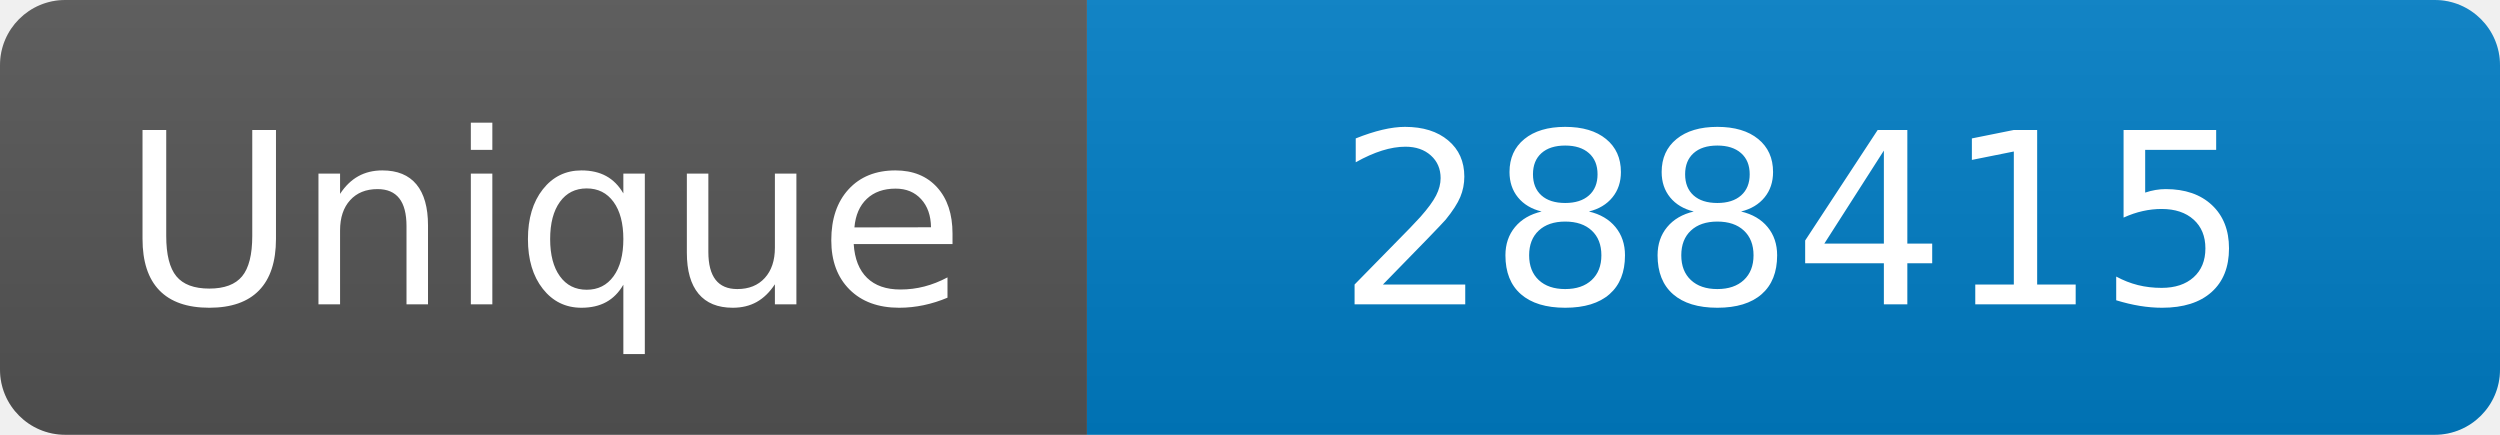
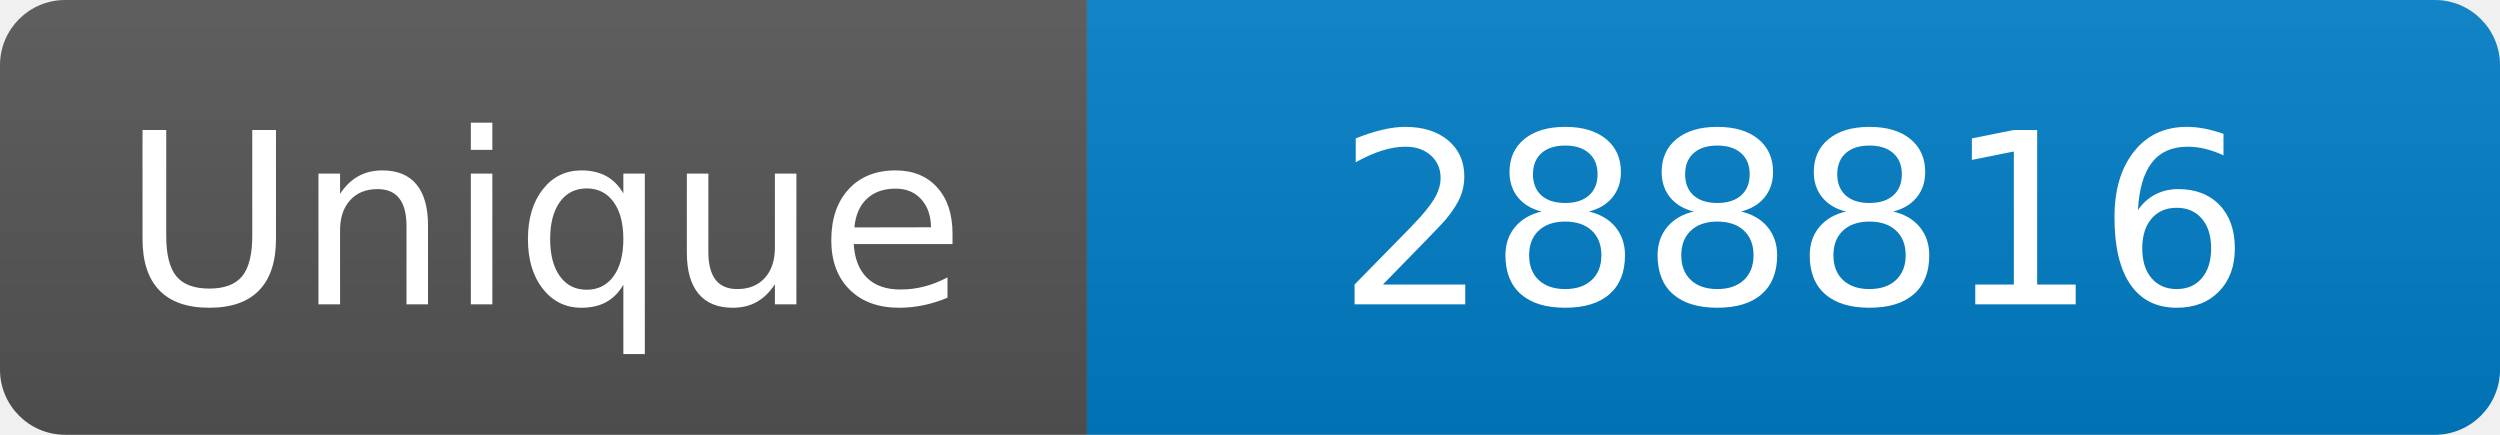
<svg xmlns="http://www.w3.org/2000/svg" width="115" height="20" role="img" aria-label="Maintained?: yes">
  <linearGradient id="s" x2="0" y2="100%">
    <stop offset="0" stop-color="#bbb" stop-opacity=".1" />
    <stop offset="1" stop-opacity=".1" />
  </linearGradient>
  <clipPath id="r">
    <rect width="115" height="20" rx="3" fill="#fff" />
  </clipPath>
  <g clip-path="url(#r)">
    <rect width="50" height="20" fill="#555" />
    <rect x="50" width="160" height="20" fill="#007ec6" />
    <rect width="115" height="20" fill="url(#s)" />
  </g>
  <g fill="#fff" text-anchor="middle" font-family="Verdana,Geneva,DejaVu Sans,sans-serif" font-size="110">
    <text x="250" y="140" transform="scale(.1)" fill="#fff">Unique</text>
-     <text x="825" y="140" transform="scale(.1)" fill="#fff">288415</text>
+     <text x="825" y="140" transform="scale(.1)" fill="#fff">288816</text>
  </g>
</svg>
